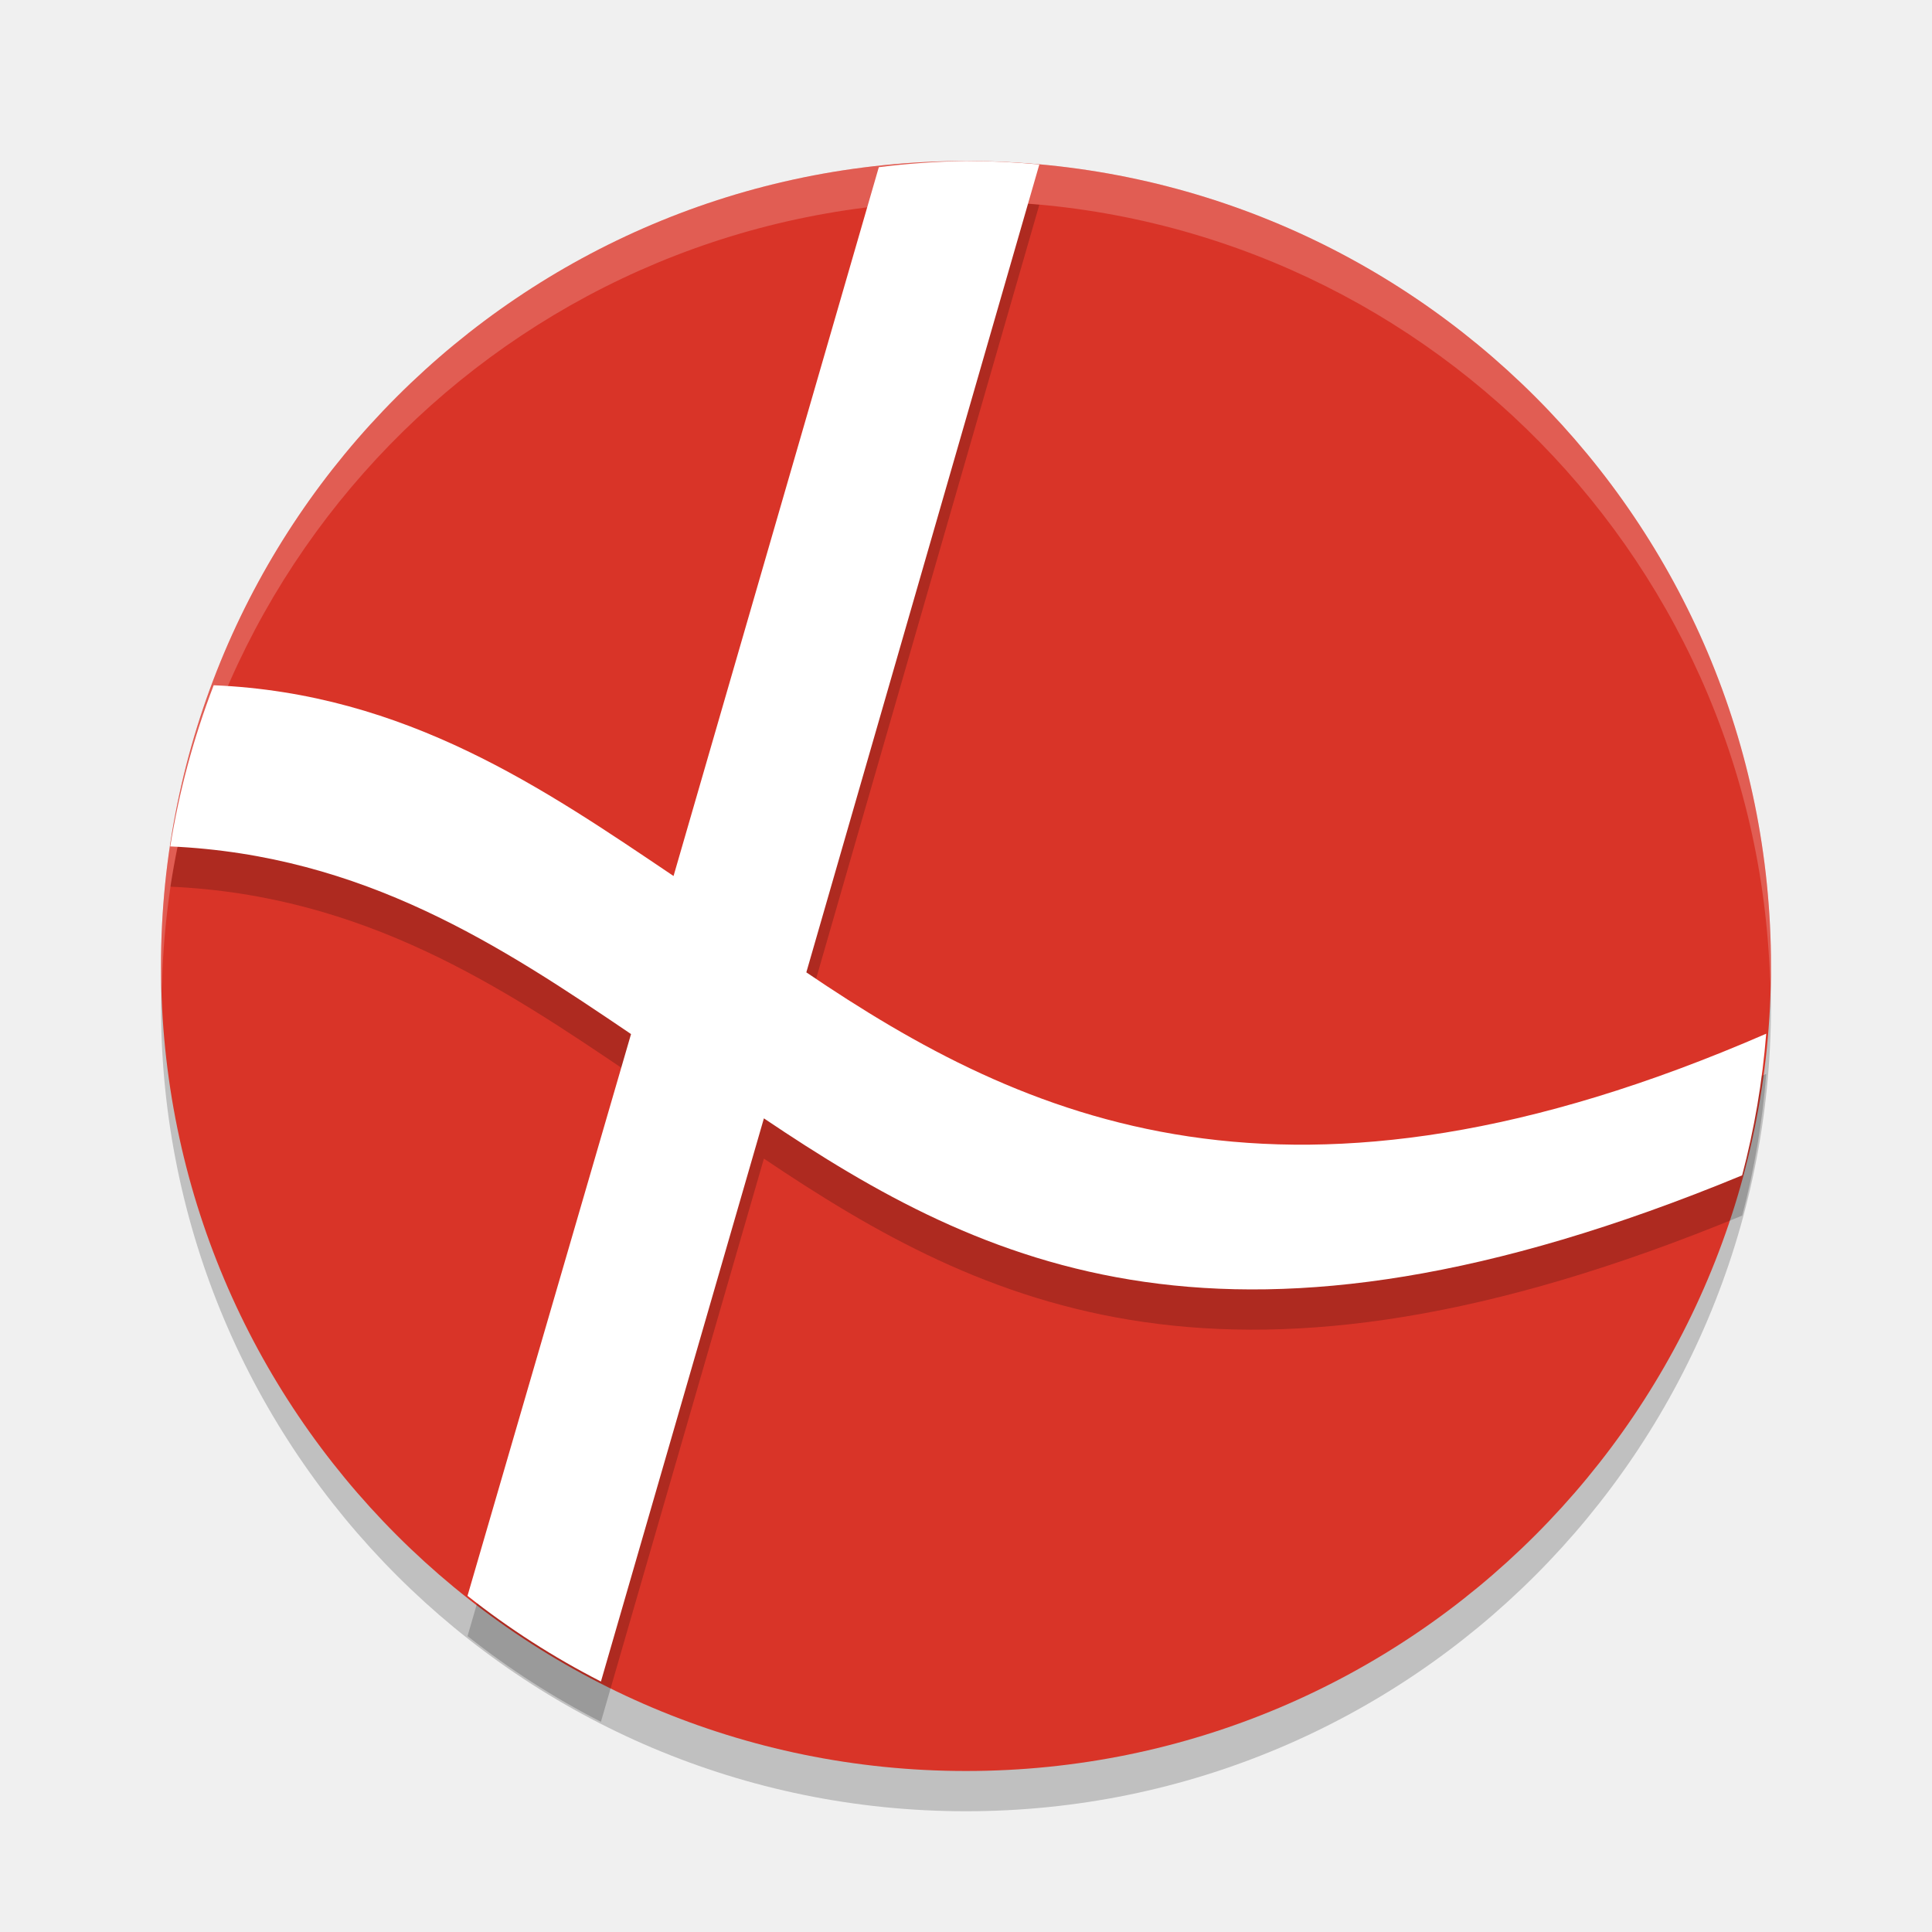
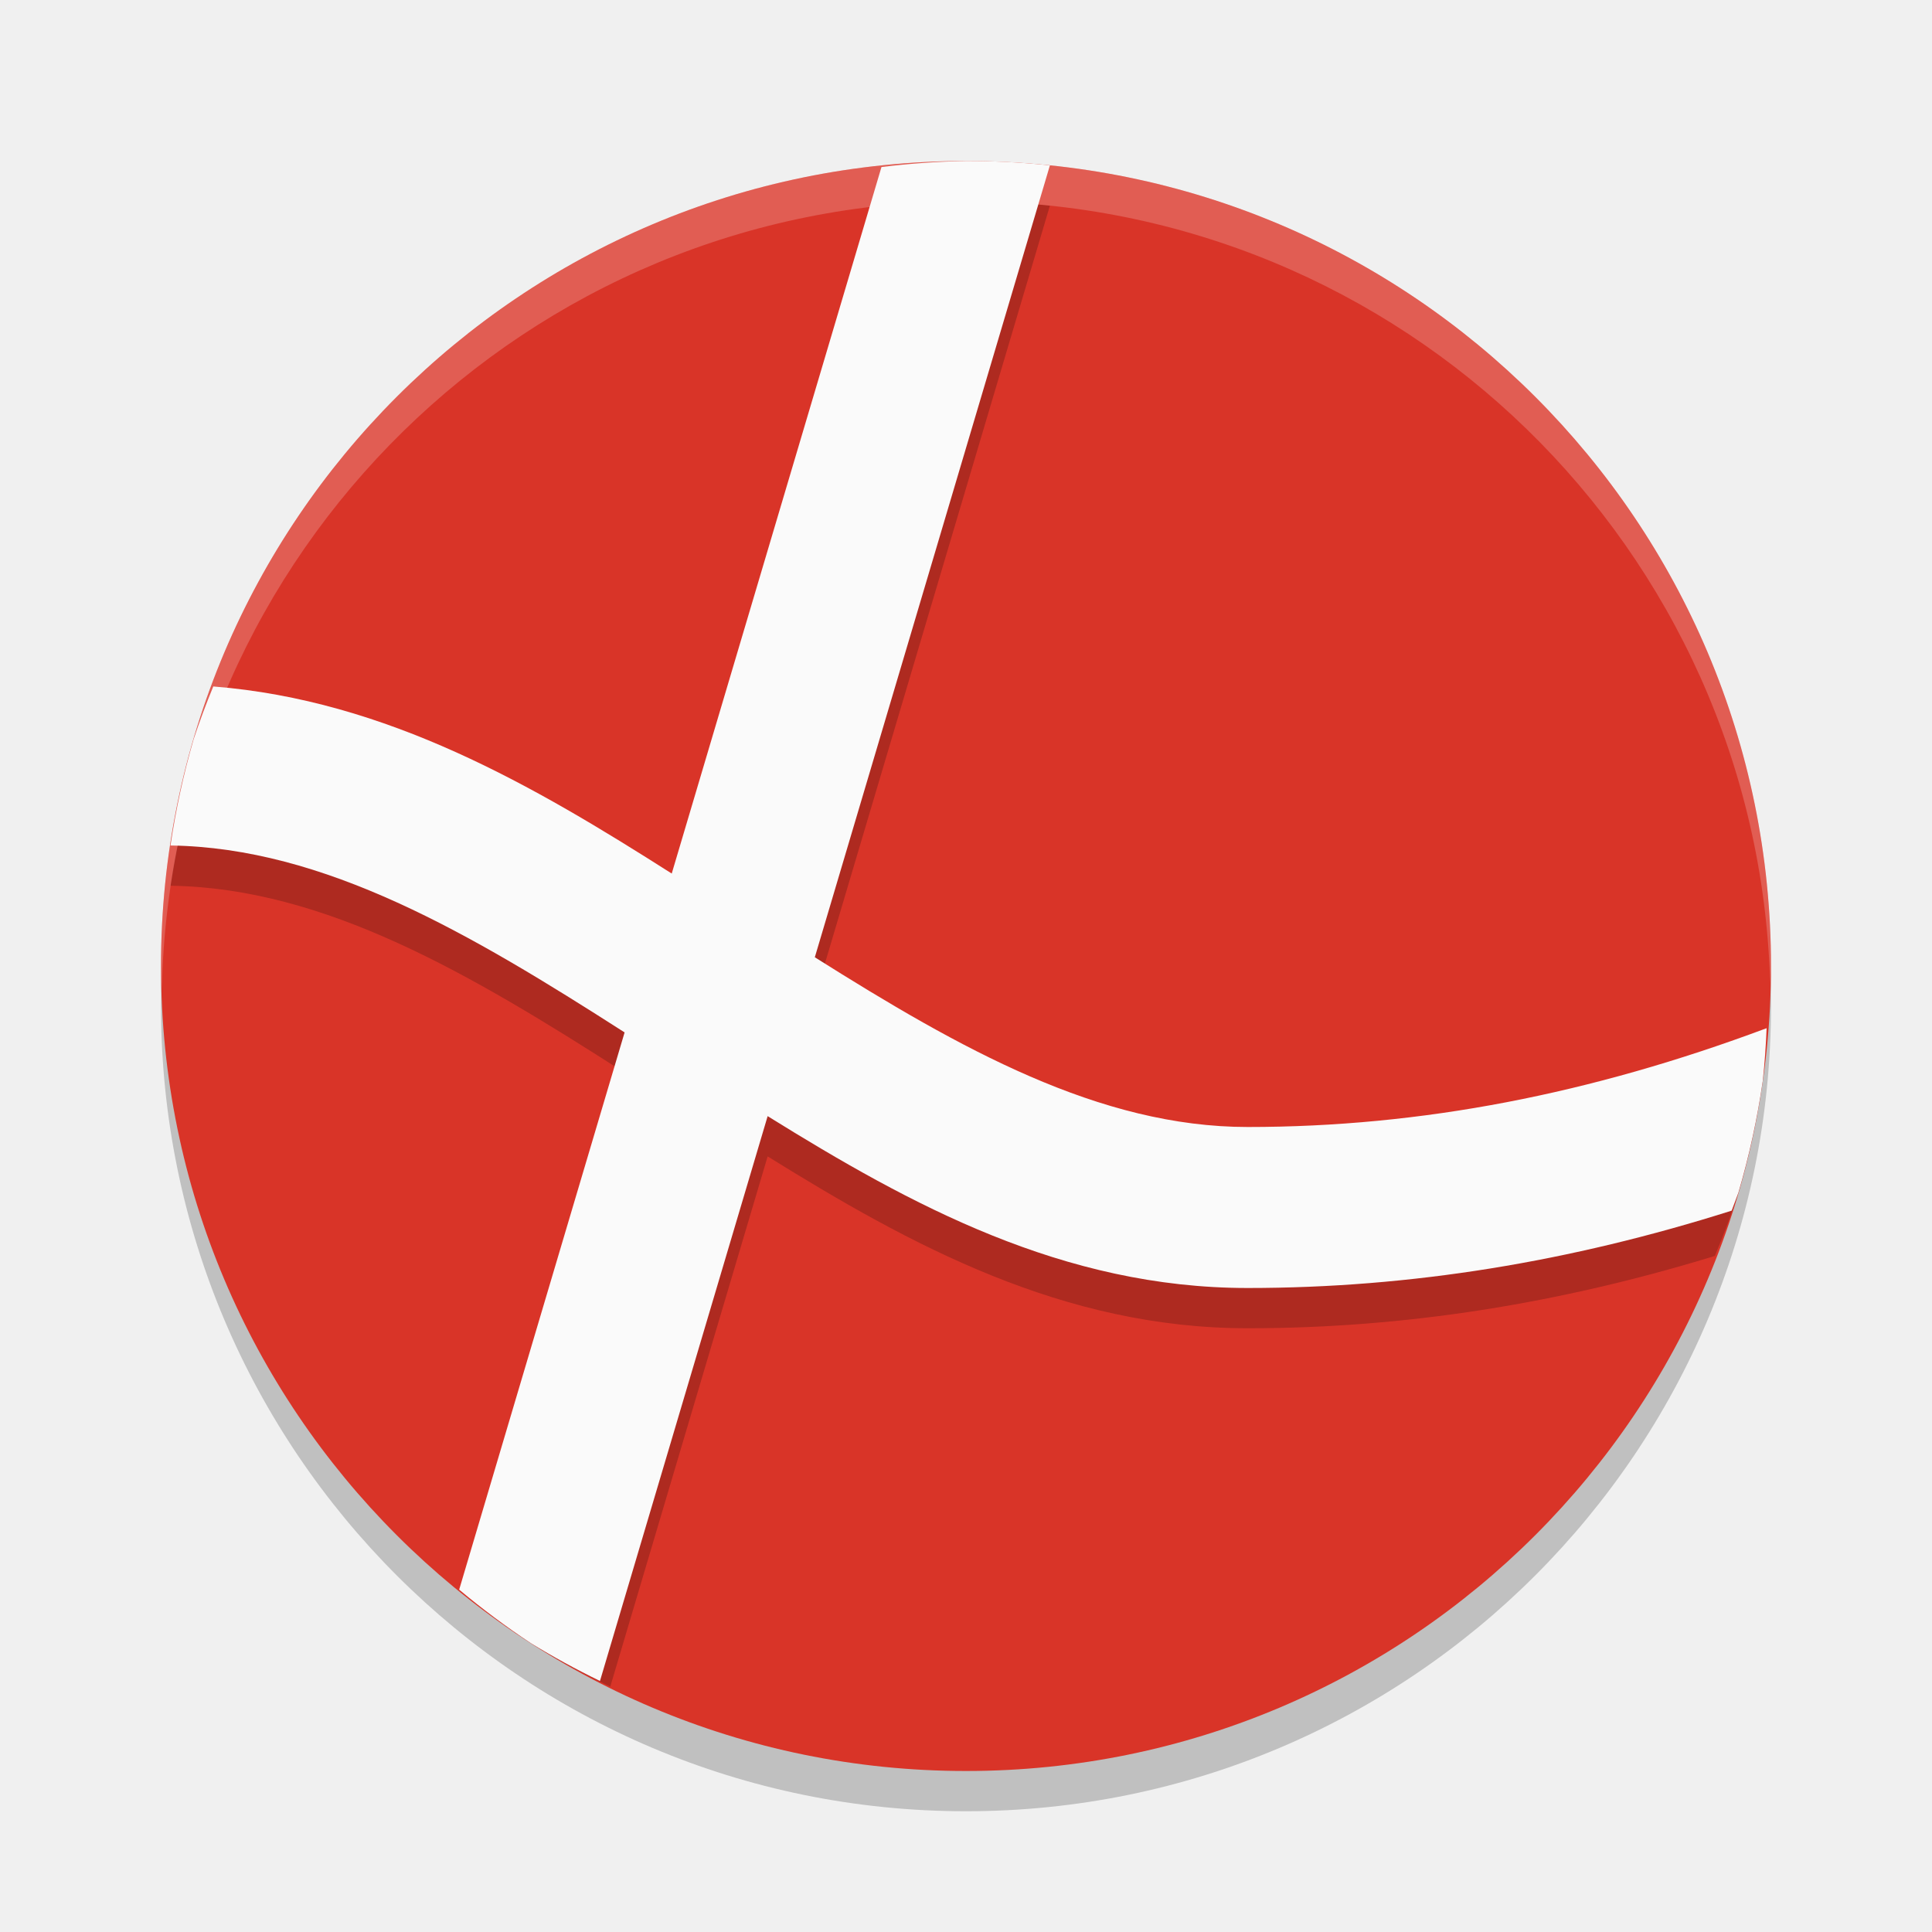
<svg xmlns="http://www.w3.org/2000/svg" width="48" height="48" version="1.1">
  <circle style="opacity:0.2" cx="24" cy="25" r="20" />
  <circle style="fill:#d93428" cx="24" cy="24" r="20" />
-   <path style="opacity:0.2" d="M 24,5 A 20,20 0 0 0 21.834,5.154 L 16.734,22.763 C 13.533,20.608 10.096,18.226 5.309,18.025 a 20,20 0 0 0 -1.078,4.004 c 4.813,0.214 8.237,2.486 11.447,4.662 l -4.062,13.957 A 20,20 0 0 0 14.93,42.777 l 4.049,-13.992 c 5.502,3.705 11.614,6.656 24.305,1.416 a 20,20 0 0 0 0.598,-3.52 C 32.002,31.847 25.457,28.832 20.033,25.158 L 25.822,5.086 A 20,20 0 0 0 24,5 Z" />
-   <path style="fill:#ffffff" d="M 24 4 A 20 20 0 0 0 21.834 4.154 L 16.734 21.764 C 13.533 19.608 10.096 17.226 5.309 17.025 A 20 20 0 0 0 4.23 21.029 C 9.043 21.243 12.467 23.515 15.678 25.691 L 11.615 39.648 A 20 20 0 0 0 14.93 41.777 L 18.979 27.785 C 24.481 31.49 30.593 34.441 43.283 29.201 A 20 20 0 0 0 43.881 25.682 C 32.002 30.847 25.457 27.833 20.033 24.158 L 25.822 4.086 A 20 20 0 0 0 24 4 z" />
+   <path style="opacity:0.2" d="M 11.65 39.676 A 20 20 0 0 0 13.188 40.824 A 20 20 0 0 0 15.162 41.904 L 19.072 28.73 C 22.623 30.936 26.406 33 31 33 C 34.917 33 38.752 32.384 42.605 31.203 A 20 20 0 0 0 43.189 29.635 A 20 20 0 0 0 43.797 26.846 A 20 20 0 0 0 43.816 26.57 C 39.476 28.185 35.292 29 31 29 C 27.317 29 23.858 27.06 20.244 24.783 L 26.084 5.111 A 20 20 0 0 0 25.961 5.096 A 20 20 0 0 0 24.98 5.023 A 20 20 0 0 0 24 5 A 20 20 0 0 0 21.9 5.15 L 16.689 22.703 C 13.265 20.524 9.625 18.398 5.299 18.055 A 20 20 0 0 0 4.811 19.365 A 20 20 0 0 0 4.236 22.006 C 8.067 22.061 11.67 24.184 15.518 26.65 L 11.65 39.676 z" />
  <path style="opacity:0.2;fill:#ffffff" d="M 24,4 A 20,20 0 0 0 4,24 20,20 0 0 0 4.021,24.582 20,20 0 0 1 24,5 20,20 0 0 1 43.979,24.418 20,20 0 0 0 44,24 20,20 0 0 0 24,4 Z" />
+   <path style="fill:#fafafa" d="M 26.084 4.111 A 20 20 0 0 0 25.961 4.096 A 20 20 0 0 0 24.98 4.023 A 20 20 0 0 0 24 4 A 20 20 0 0 0 21.9 4.15 L 16.689 21.703 C 13.265 19.524 9.625 17.398 5.299 17.055 A 20 20 0 0 0 4.811 18.365 A 20 20 0 0 0 4.236 21.006 C 8.067 21.061 11.67 23.184 15.518 25.65 L 11.408 39.494 A 20 20 0 0 0 13.188 40.824 A 20 20 0 0 0 14.906 41.764 L 19.072 27.73 C 22.623 29.936 26.406 32 31 32 C 35.059 32 39.029 31.344 43.023 30.078 A 20 20 0 0 0 43.189 29.635 A 20 20 0 0 0 43.797 26.846 A 20 20 0 0 0 43.891 25.545 C 39.524 27.178 35.316 28 31 28 C 27.317 28 23.858 26.06 20.244 23.783 L 26.084 4.111 z" />
</svg>
